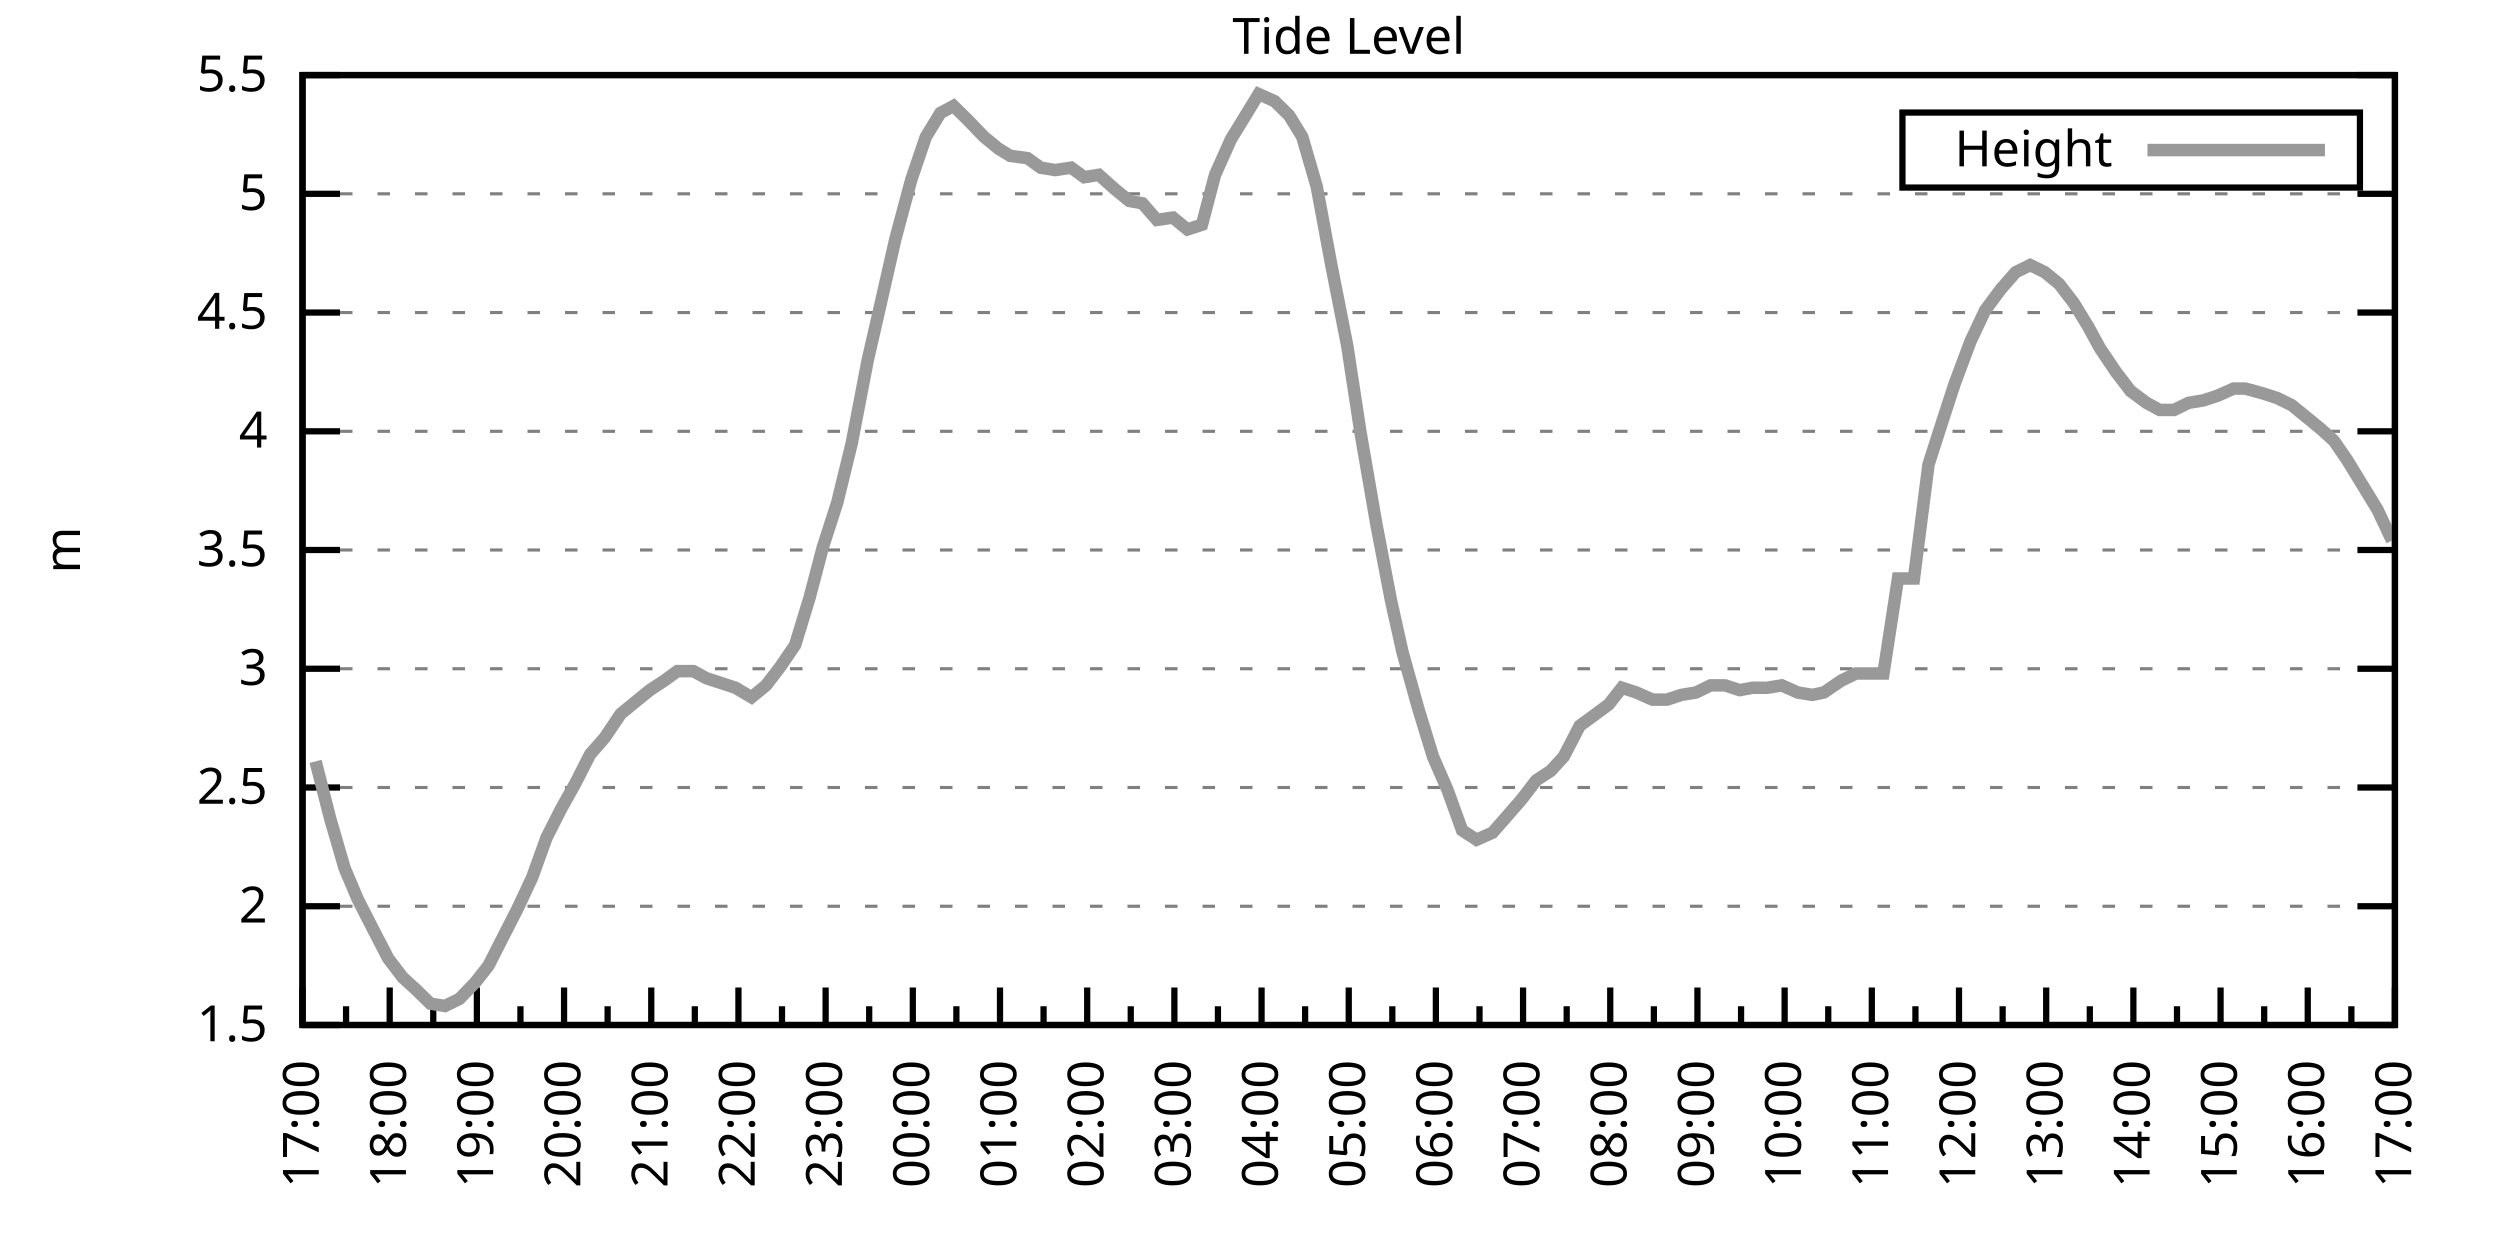
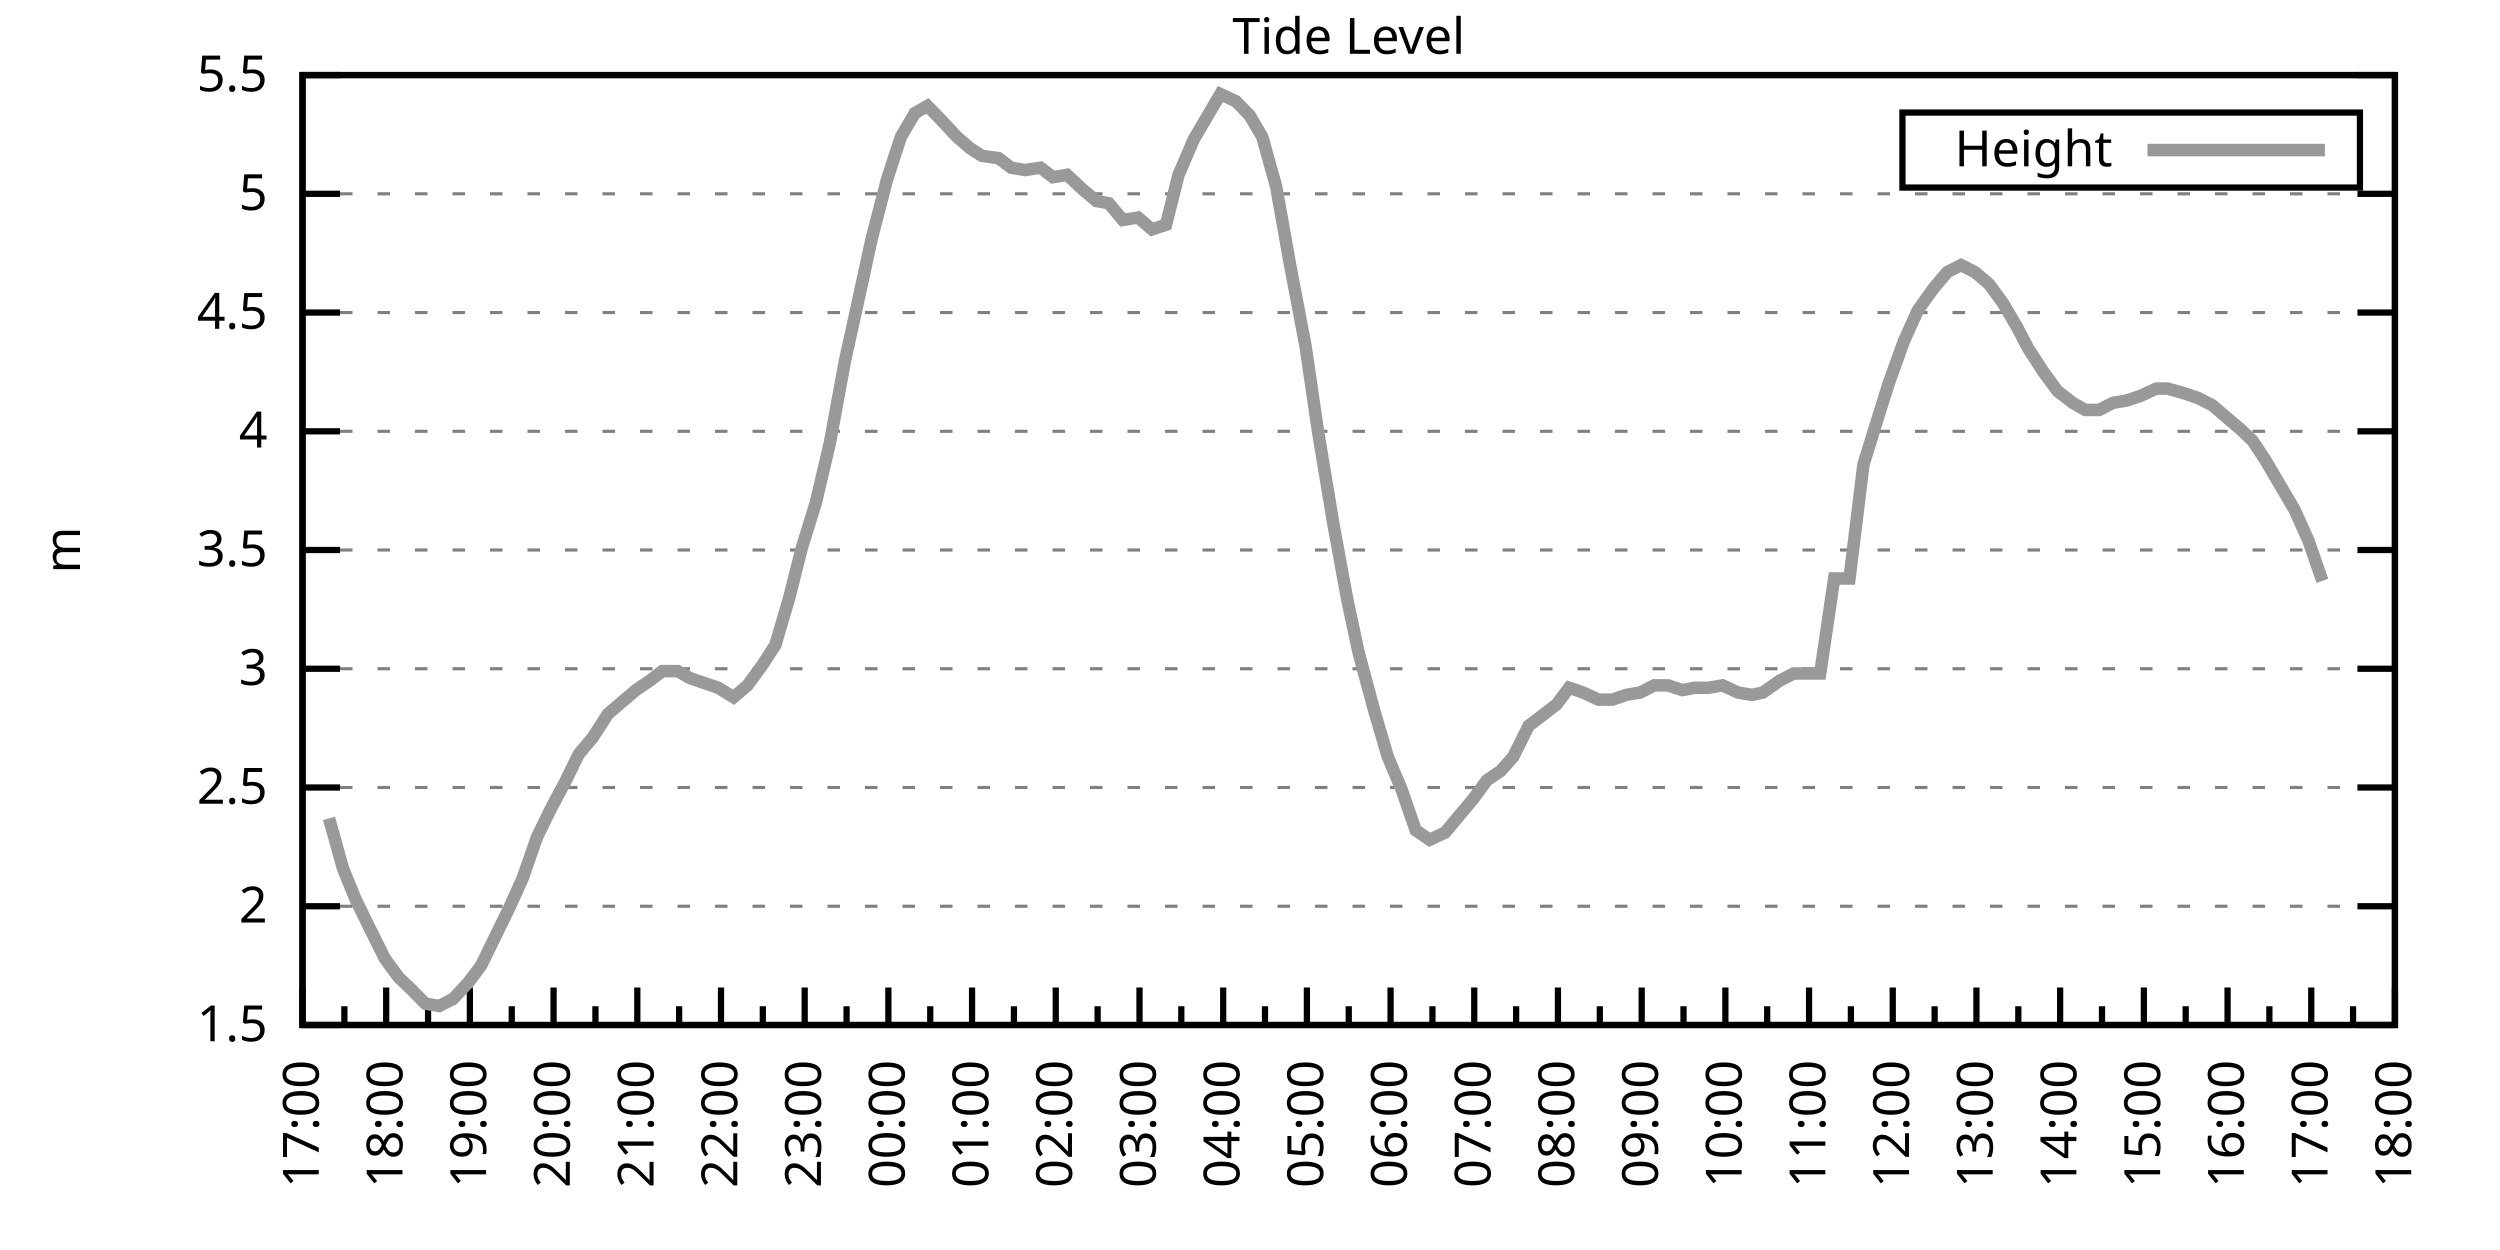
<svg xmlns="http://www.w3.org/2000/svg" xmlns:xlink="http://www.w3.org/1999/xlink" width="400" height="200" viewBox="0 0 400 200">
  <g id="gnuplot_canvas">
    <rect x="0" y="0" width="400" height="200" fill="none" />
    <defs>
      <circle id="gpDot" r="0.5" stroke-width="0.5" stroke="currentColor" />
      <path id="gpPt0" stroke-width="0.333" stroke="currentColor" d="M-1,0 h2 M0,-1 v2" />
      <path id="gpPt1" stroke-width="0.333" stroke="currentColor" d="M-1,-1 L1,1 M1,-1 L-1,1" />
      <path id="gpPt2" stroke-width="0.333" stroke="currentColor" d="M-1,0 L1,0 M0,-1 L0,1 M-1,-1 L1,1 M-1,1 L1,-1" />
      <rect id="gpPt3" stroke-width="0.333" stroke="currentColor" x="-1" y="-1" width="2" height="2" />
      <rect id="gpPt4" stroke-width="0.333" stroke="currentColor" fill="currentColor" x="-1" y="-1" width="2" height="2" />
      <circle id="gpPt5" stroke-width="0.333" stroke="currentColor" cx="0" cy="0" r="1" />
      <use xlink:href="#gpPt5" id="gpPt6" fill="currentColor" stroke="none" />
      <path id="gpPt7" stroke-width="0.333" stroke="currentColor" d="M0,-1.33 L-1.33,0.67 L1.33,0.67 z" />
      <use xlink:href="#gpPt7" id="gpPt8" fill="currentColor" stroke="none" />
      <use xlink:href="#gpPt7" id="gpPt9" stroke="currentColor" transform="rotate(180)" />
      <use xlink:href="#gpPt9" id="gpPt10" fill="currentColor" stroke="none" />
      <use xlink:href="#gpPt3" id="gpPt11" stroke="currentColor" transform="rotate(45)" />
      <use xlink:href="#gpPt11" id="gpPt12" fill="currentColor" stroke="none" />
      <path id="gpPt13" stroke-width="0.333" stroke="currentColor" d="M0,1.330 L1.265,0.411 L0.782,-1.067 L-0.782,-1.076 L-1.265,0.411 z" />
      <use xlink:href="#gpPt13" id="gpPt14" fill="currentColor" stroke="none" />
      <filter id="textbox" filterUnits="objectBoundingBox" x="0" y="0" height="1" width="1">
        <feFlood flood-color="white" flood-opacity="1" result="bgnd" />
        <feComposite in="SourceGraphic" in2="bgnd" operator="atop" />
      </filter>
      <filter id="greybox" filterUnits="objectBoundingBox" x="0" y="0" height="1" width="1">
        <feFlood flood-color="lightgrey" flood-opacity="1" result="grey" />
        <feComposite in="SourceGraphic" in2="grey" operator="atop" />
      </filter>
    </defs>
    <g fill="none" color="white" stroke="currentColor" stroke-width="1.00" stroke-linecap="butt" stroke-linejoin="miter">
</g>
    <g fill="none" color="black" stroke="currentColor" stroke-width="1.00" stroke-linecap="butt" stroke-linejoin="miter">
      <g stroke="none" shape-rendering="crispEdges">
        <polygon fill="rgb(255, 255, 255)" points="48.40,164.00 383.18,164.00 383.18,12.02 48.40,12.02 " />
      </g>
    </g>
    <g fill="none" color="black" stroke="currentColor" stroke-width="1.00" stroke-linecap="butt" stroke-linejoin="miter">
</g>
    <g fill="none" color="black" stroke="black" stroke-width="0.50" stroke-linecap="butt" stroke-linejoin="miter">
</g>
    <g fill="none" color="gray" stroke="currentColor" stroke-width="0.50" stroke-linecap="butt" stroke-linejoin="miter">
      <path stroke="gray" stroke-dasharray="2,4" class="gridline" d="M48.40,164.00 L383.19,164.00  " />
    </g>
    <g fill="none" color="gray" stroke="gray" stroke-width="1.00" stroke-linecap="butt" stroke-linejoin="miter">
</g>
    <g fill="none" color="black" stroke="currentColor" stroke-width="1.00" stroke-linecap="butt" stroke-linejoin="miter">
      <path stroke="black" d="M48.40,164.00 L54.40,164.00 M383.19,164.00 L377.19,164.00  " />
      <g transform="translate(42.80,166.60)" stroke="none" fill="black" font-family="Sans" font-size="8.00" text-anchor="end">
        <text>
          <tspan font-family="Sans"> 1.5</tspan>
        </text>
      </g>
    </g>
    <g fill="none" color="black" stroke="currentColor" stroke-width="1.00" stroke-linecap="butt" stroke-linejoin="miter">
</g>
    <g fill="none" color="black" stroke="black" stroke-width="0.50" stroke-linecap="butt" stroke-linejoin="miter">
</g>
    <g fill="none" color="gray" stroke="currentColor" stroke-width="0.50" stroke-linecap="butt" stroke-linejoin="miter">
      <path stroke="gray" stroke-dasharray="2,4" class="gridline" d="M48.40,145.00 L383.19,145.00  " />
    </g>
    <g fill="none" color="gray" stroke="gray" stroke-width="1.00" stroke-linecap="butt" stroke-linejoin="miter">
</g>
    <g fill="none" color="black" stroke="currentColor" stroke-width="1.00" stroke-linecap="butt" stroke-linejoin="miter">
      <path stroke="black" d="M48.40,145.00 L54.40,145.00 M383.19,145.00 L377.19,145.00  " />
      <g transform="translate(42.80,147.60)" stroke="none" fill="black" font-family="Sans" font-size="8.00" text-anchor="end">
        <text>
          <tspan font-family="Sans"> 2</tspan>
        </text>
      </g>
    </g>
    <g fill="none" color="black" stroke="currentColor" stroke-width="1.00" stroke-linecap="butt" stroke-linejoin="miter">
</g>
    <g fill="none" color="black" stroke="black" stroke-width="0.50" stroke-linecap="butt" stroke-linejoin="miter">
</g>
    <g fill="none" color="gray" stroke="currentColor" stroke-width="0.50" stroke-linecap="butt" stroke-linejoin="miter">
      <path stroke="gray" stroke-dasharray="2,4" class="gridline" d="M48.40,126.00 L383.19,126.00  " />
    </g>
    <g fill="none" color="gray" stroke="gray" stroke-width="1.00" stroke-linecap="butt" stroke-linejoin="miter">
</g>
    <g fill="none" color="black" stroke="currentColor" stroke-width="1.00" stroke-linecap="butt" stroke-linejoin="miter">
      <path stroke="black" d="M48.40,126.00 L54.40,126.00 M383.19,126.00 L377.19,126.00  " />
      <g transform="translate(42.80,128.60)" stroke="none" fill="black" font-family="Sans" font-size="8.00" text-anchor="end">
        <text>
          <tspan font-family="Sans"> 2.5</tspan>
        </text>
      </g>
    </g>
    <g fill="none" color="black" stroke="currentColor" stroke-width="1.00" stroke-linecap="butt" stroke-linejoin="miter">
</g>
    <g fill="none" color="black" stroke="black" stroke-width="0.50" stroke-linecap="butt" stroke-linejoin="miter">
</g>
    <g fill="none" color="gray" stroke="currentColor" stroke-width="0.50" stroke-linecap="butt" stroke-linejoin="miter">
      <path stroke="gray" stroke-dasharray="2,4" class="gridline" d="M48.40,107.00 L383.19,107.00  " />
    </g>
    <g fill="none" color="gray" stroke="gray" stroke-width="1.00" stroke-linecap="butt" stroke-linejoin="miter">
</g>
    <g fill="none" color="black" stroke="currentColor" stroke-width="1.00" stroke-linecap="butt" stroke-linejoin="miter">
      <path stroke="black" d="M48.40,107.00 L54.40,107.00 M383.19,107.00 L377.19,107.00  " />
      <g transform="translate(42.80,109.60)" stroke="none" fill="black" font-family="Sans" font-size="8.00" text-anchor="end">
        <text>
          <tspan font-family="Sans"> 3</tspan>
        </text>
      </g>
    </g>
    <g fill="none" color="black" stroke="currentColor" stroke-width="1.00" stroke-linecap="butt" stroke-linejoin="miter">
</g>
    <g fill="none" color="black" stroke="black" stroke-width="0.50" stroke-linecap="butt" stroke-linejoin="miter">
</g>
    <g fill="none" color="gray" stroke="currentColor" stroke-width="0.50" stroke-linecap="butt" stroke-linejoin="miter">
      <path stroke="gray" stroke-dasharray="2,4" class="gridline" d="M48.40,88.00 L383.19,88.00  " />
    </g>
    <g fill="none" color="gray" stroke="gray" stroke-width="1.00" stroke-linecap="butt" stroke-linejoin="miter">
</g>
    <g fill="none" color="black" stroke="currentColor" stroke-width="1.00" stroke-linecap="butt" stroke-linejoin="miter">
      <path stroke="black" d="M48.40,88.00 L54.40,88.00 M383.19,88.00 L377.19,88.00  " />
      <g transform="translate(42.80,90.60)" stroke="none" fill="black" font-family="Sans" font-size="8.00" text-anchor="end">
        <text>
          <tspan font-family="Sans"> 3.5</tspan>
        </text>
      </g>
    </g>
    <g fill="none" color="black" stroke="currentColor" stroke-width="1.00" stroke-linecap="butt" stroke-linejoin="miter">
</g>
    <g fill="none" color="black" stroke="black" stroke-width="0.50" stroke-linecap="butt" stroke-linejoin="miter">
</g>
    <g fill="none" color="gray" stroke="currentColor" stroke-width="0.50" stroke-linecap="butt" stroke-linejoin="miter">
      <path stroke="gray" stroke-dasharray="2,4" class="gridline" d="M48.40,69.01 L383.19,69.01  " />
    </g>
    <g fill="none" color="gray" stroke="gray" stroke-width="1.00" stroke-linecap="butt" stroke-linejoin="miter">
</g>
    <g fill="none" color="black" stroke="currentColor" stroke-width="1.00" stroke-linecap="butt" stroke-linejoin="miter">
      <path stroke="black" d="M48.40,69.01 L54.40,69.01 M383.19,69.01 L377.19,69.01  " />
      <g transform="translate(42.80,71.61)" stroke="none" fill="black" font-family="Sans" font-size="8.00" text-anchor="end">
        <text>
          <tspan font-family="Sans"> 4</tspan>
        </text>
      </g>
    </g>
    <g fill="none" color="black" stroke="currentColor" stroke-width="1.00" stroke-linecap="butt" stroke-linejoin="miter">
</g>
    <g fill="none" color="black" stroke="black" stroke-width="0.50" stroke-linecap="butt" stroke-linejoin="miter">
</g>
    <g fill="none" color="gray" stroke="currentColor" stroke-width="0.50" stroke-linecap="butt" stroke-linejoin="miter">
      <path stroke="gray" stroke-dasharray="2,4" class="gridline" d="M48.40,50.01 L383.19,50.01  " />
    </g>
    <g fill="none" color="gray" stroke="gray" stroke-width="1.00" stroke-linecap="butt" stroke-linejoin="miter">
</g>
    <g fill="none" color="black" stroke="currentColor" stroke-width="1.00" stroke-linecap="butt" stroke-linejoin="miter">
      <path stroke="black" d="M48.40,50.01 L54.40,50.01 M383.19,50.01 L377.19,50.01  " />
      <g transform="translate(42.80,52.61)" stroke="none" fill="black" font-family="Sans" font-size="8.00" text-anchor="end">
        <text>
          <tspan font-family="Sans"> 4.5</tspan>
        </text>
      </g>
    </g>
    <g fill="none" color="black" stroke="currentColor" stroke-width="1.00" stroke-linecap="butt" stroke-linejoin="miter">
</g>
    <g fill="none" color="black" stroke="black" stroke-width="0.50" stroke-linecap="butt" stroke-linejoin="miter">
</g>
    <g fill="none" color="gray" stroke="currentColor" stroke-width="0.50" stroke-linecap="butt" stroke-linejoin="miter">
      <path stroke="gray" stroke-dasharray="2,4" class="gridline" d="M48.40,31.01 L383.19,31.01  " />
    </g>
    <g fill="none" color="gray" stroke="gray" stroke-width="1.00" stroke-linecap="butt" stroke-linejoin="miter">
</g>
    <g fill="none" color="black" stroke="currentColor" stroke-width="1.00" stroke-linecap="butt" stroke-linejoin="miter">
      <path stroke="black" d="M48.40,31.01 L54.40,31.01 M383.19,31.01 L377.19,31.01  " />
      <g transform="translate(42.80,33.61)" stroke="none" fill="black" font-family="Sans" font-size="8.00" text-anchor="end">
        <text>
          <tspan font-family="Sans"> 5</tspan>
        </text>
      </g>
    </g>
    <g fill="none" color="black" stroke="currentColor" stroke-width="1.00" stroke-linecap="butt" stroke-linejoin="miter">
</g>
    <g fill="none" color="black" stroke="black" stroke-width="0.50" stroke-linecap="butt" stroke-linejoin="miter">
</g>
    <g fill="none" color="gray" stroke="currentColor" stroke-width="0.50" stroke-linecap="butt" stroke-linejoin="miter">
      <path stroke="gray" stroke-dasharray="2,4" class="gridline" d="M48.40,12.01 L383.19,12.01  " />
    </g>
    <g fill="none" color="gray" stroke="gray" stroke-width="1.00" stroke-linecap="butt" stroke-linejoin="miter">
</g>
    <g fill="none" color="black" stroke="currentColor" stroke-width="1.00" stroke-linecap="butt" stroke-linejoin="miter">
      <path stroke="black" d="M48.40,12.01 L54.40,12.01 M383.19,12.01 L377.19,12.01  " />
      <g transform="translate(42.80,14.61)" stroke="none" fill="black" font-family="Sans" font-size="8.00" text-anchor="end">
        <text>
          <tspan font-family="Sans"> 5.5</tspan>
        </text>
      </g>
    </g>
    <g fill="none" color="black" stroke="currentColor" stroke-width="1.00" stroke-linecap="butt" stroke-linejoin="miter">
      <path stroke="black" d="M48.40,164.00 L48.40,158.00  " />
      <g transform="translate(51.00,169.60) rotate(270)" stroke="none" fill="black" font-family="Sans" font-size="8.00" text-anchor="end">
        <text>
          <tspan font-family="Sans">17:00</tspan>
        </text>
      </g>
    </g>
    <g fill="none" color="black" stroke="currentColor" stroke-width="1.00" stroke-linecap="butt" stroke-linejoin="miter">
-       <path stroke="black" d="M55.37,164.00 L55.37,161.00 M62.35,164.00 L62.35,158.00  " />
-       <g transform="translate(64.95,169.60) rotate(270)" stroke="none" fill="black" font-family="Sans" font-size="8.00" text-anchor="end">
+       <path stroke="black" d="M55.10,164.00 L55.10,161.00 M61.79,164.00 L61.79,158.00  " />
+       <g transform="translate(64.39,169.60) rotate(270)" stroke="none" fill="black" font-family="Sans" font-size="8.00" text-anchor="end">
        <text>
          <tspan font-family="Sans">18:00</tspan>
        </text>
      </g>
    </g>
    <g fill="none" color="black" stroke="currentColor" stroke-width="1.00" stroke-linecap="butt" stroke-linejoin="miter">
-       <path stroke="black" d="M69.32,164.00 L69.32,161.00 M76.30,164.00 L76.30,158.00  " />
-       <g transform="translate(78.90,169.60) rotate(270)" stroke="none" fill="black" font-family="Sans" font-size="8.00" text-anchor="end">
+       <path stroke="black" d="M68.49,164.00 L68.49,161.00 M75.18,164.00 L75.18,158.00  " />
+       <g transform="translate(77.78,169.60) rotate(270)" stroke="none" fill="black" font-family="Sans" font-size="8.00" text-anchor="end">
        <text>
          <tspan font-family="Sans">19:00</tspan>
        </text>
      </g>
    </g>
    <g fill="none" color="black" stroke="currentColor" stroke-width="1.00" stroke-linecap="butt" stroke-linejoin="miter">
-       <path stroke="black" d="M83.27,164.00 L83.27,161.00 M90.25,164.00 L90.25,158.00  " />
-       <g transform="translate(92.85,169.60) rotate(270)" stroke="none" fill="black" font-family="Sans" font-size="8.00" text-anchor="end">
+       <path stroke="black" d="M81.88,164.00 L81.88,161.00 M88.57,164.00 L88.57,158.00  " />
+       <g transform="translate(91.17,169.60) rotate(270)" stroke="none" fill="black" font-family="Sans" font-size="8.00" text-anchor="end">
        <text>
          <tspan font-family="Sans">20:00</tspan>
        </text>
      </g>
    </g>
    <g fill="none" color="black" stroke="currentColor" stroke-width="1.00" stroke-linecap="butt" stroke-linejoin="miter">
-       <path stroke="black" d="M97.22,164.00 L97.22,161.00 M104.20,164.00 L104.20,158.00  " />
-       <g transform="translate(106.80,169.60) rotate(270)" stroke="none" fill="black" font-family="Sans" font-size="8.00" text-anchor="end">
+       <path stroke="black" d="M95.27,164.00 L95.27,161.00 M101.97,164.00 L101.97,158.00  " />
+       <g transform="translate(104.57,169.60) rotate(270)" stroke="none" fill="black" font-family="Sans" font-size="8.00" text-anchor="end">
        <text>
          <tspan font-family="Sans">21:00</tspan>
        </text>
      </g>
    </g>
    <g fill="none" color="black" stroke="currentColor" stroke-width="1.00" stroke-linecap="butt" stroke-linejoin="miter">
-       <path stroke="black" d="M111.17,164.00 L111.17,161.00 M118.15,164.00 L118.15,158.00  " />
-       <g transform="translate(120.75,169.60) rotate(270)" stroke="none" fill="black" font-family="Sans" font-size="8.00" text-anchor="end">
+       <path stroke="black" d="M108.66,164.00 L108.66,161.00 M115.36,164.00 L115.36,158.00  " />
+       <g transform="translate(117.96,169.60) rotate(270)" stroke="none" fill="black" font-family="Sans" font-size="8.00" text-anchor="end">
        <text>
          <tspan font-family="Sans">22:00</tspan>
        </text>
      </g>
    </g>
    <g fill="none" color="black" stroke="currentColor" stroke-width="1.00" stroke-linecap="butt" stroke-linejoin="miter">
-       <path stroke="black" d="M125.12,164.00 L125.12,161.00 M132.10,164.00 L132.10,158.00  " />
-       <g transform="translate(134.70,169.60) rotate(270)" stroke="none" fill="black" font-family="Sans" font-size="8.00" text-anchor="end">
+       <path stroke="black" d="M122.05,164.00 L122.05,161.00 M128.75,164.00 L128.75,158.00  " />
+       <g transform="translate(131.35,169.60) rotate(270)" stroke="none" fill="black" font-family="Sans" font-size="8.00" text-anchor="end">
        <text>
          <tspan font-family="Sans">23:00</tspan>
        </text>
      </g>
    </g>
    <g fill="none" color="black" stroke="currentColor" stroke-width="1.00" stroke-linecap="butt" stroke-linejoin="miter">
-       <path stroke="black" d="M139.07,164.00 L139.07,161.00 M146.05,164.00 L146.05,158.00  " />
-       <g transform="translate(148.65,169.60) rotate(270)" stroke="none" fill="black" font-family="Sans" font-size="8.00" text-anchor="end">
+       <path stroke="black" d="M135.45,164.00 L135.45,161.00 M142.14,164.00 L142.14,158.00  " />
+       <g transform="translate(144.74,169.60) rotate(270)" stroke="none" fill="black" font-family="Sans" font-size="8.00" text-anchor="end">
        <text>
          <tspan font-family="Sans">00:00</tspan>
        </text>
      </g>
    </g>
    <g fill="none" color="black" stroke="currentColor" stroke-width="1.00" stroke-linecap="butt" stroke-linejoin="miter">
-       <path stroke="black" d="M153.02,164.00 L153.02,161.00 M160.00,164.00 L160.00,158.00  " />
-       <g transform="translate(162.60,169.60) rotate(270)" stroke="none" fill="black" font-family="Sans" font-size="8.00" text-anchor="end">
+       <path stroke="black" d="M148.84,164.00 L148.84,161.00 M155.53,164.00 L155.53,158.00  " />
+       <g transform="translate(158.13,169.60) rotate(270)" stroke="none" fill="black" font-family="Sans" font-size="8.00" text-anchor="end">
        <text>
          <tspan font-family="Sans">01:00</tspan>
        </text>
      </g>
    </g>
    <g fill="none" color="black" stroke="currentColor" stroke-width="1.00" stroke-linecap="butt" stroke-linejoin="miter">
-       <path stroke="black" d="M166.97,164.00 L166.97,161.00 M173.95,164.00 L173.95,158.00  " />
-       <g transform="translate(176.55,169.60) rotate(270)" stroke="none" fill="black" font-family="Sans" font-size="8.00" text-anchor="end">
+       <path stroke="black" d="M162.23,164.00 L162.23,161.00 M168.92,164.00 L168.92,158.00  " />
+       <g transform="translate(171.52,169.60) rotate(270)" stroke="none" fill="black" font-family="Sans" font-size="8.00" text-anchor="end">
        <text>
          <tspan font-family="Sans">02:00</tspan>
        </text>
      </g>
    </g>
    <g fill="none" color="black" stroke="currentColor" stroke-width="1.00" stroke-linecap="butt" stroke-linejoin="miter">
-       <path stroke="black" d="M180.92,164.00 L180.92,161.00 M187.90,164.00 L187.90,158.00  " />
-       <g transform="translate(190.50,169.60) rotate(270)" stroke="none" fill="black" font-family="Sans" font-size="8.00" text-anchor="end">
+       <path stroke="black" d="M175.62,164.00 L175.62,161.00 M182.32,164.00 L182.32,158.00  " />
+       <g transform="translate(184.92,169.60) rotate(270)" stroke="none" fill="black" font-family="Sans" font-size="8.00" text-anchor="end">
        <text>
          <tspan font-family="Sans">03:00</tspan>
        </text>
      </g>
    </g>
    <g fill="none" color="black" stroke="currentColor" stroke-width="1.00" stroke-linecap="butt" stroke-linejoin="miter">
-       <path stroke="black" d="M194.87,164.00 L194.87,161.00 M201.85,164.00 L201.85,158.00  " />
-       <g transform="translate(204.45,169.60) rotate(270)" stroke="none" fill="black" font-family="Sans" font-size="8.00" text-anchor="end">
+       <path stroke="black" d="M189.01,164.00 L189.01,161.00 M195.71,164.00 L195.71,158.00  " />
+       <g transform="translate(198.31,169.60) rotate(270)" stroke="none" fill="black" font-family="Sans" font-size="8.00" text-anchor="end">
        <text>
          <tspan font-family="Sans">04:00</tspan>
        </text>
      </g>
    </g>
    <g fill="none" color="black" stroke="currentColor" stroke-width="1.00" stroke-linecap="butt" stroke-linejoin="miter">
-       <path stroke="black" d="M208.82,164.00 L208.82,161.00 M215.80,164.00 L215.80,158.00  " />
-       <g transform="translate(218.40,169.60) rotate(270)" stroke="none" fill="black" font-family="Sans" font-size="8.00" text-anchor="end">
+       <path stroke="black" d="M202.40,164.00 L202.40,161.00 M209.10,164.00 L209.10,158.00  " />
+       <g transform="translate(211.70,169.60) rotate(270)" stroke="none" fill="black" font-family="Sans" font-size="8.00" text-anchor="end">
        <text>
          <tspan font-family="Sans">05:00</tspan>
        </text>
      </g>
    </g>
    <g fill="none" color="black" stroke="currentColor" stroke-width="1.00" stroke-linecap="butt" stroke-linejoin="miter">
-       <path stroke="black" d="M222.77,164.00 L222.77,161.00 M229.74,164.00 L229.74,158.00  " />
-       <g transform="translate(232.34,169.60) rotate(270)" stroke="none" fill="black" font-family="Sans" font-size="8.00" text-anchor="end">
+       <path stroke="black" d="M215.80,164.00 L215.80,161.00 M222.49,164.00 L222.49,158.00  " />
+       <g transform="translate(225.09,169.60) rotate(270)" stroke="none" fill="black" font-family="Sans" font-size="8.00" text-anchor="end">
        <text>
          <tspan font-family="Sans">06:00</tspan>
        </text>
      </g>
    </g>
    <g fill="none" color="black" stroke="currentColor" stroke-width="1.00" stroke-linecap="butt" stroke-linejoin="miter">
-       <path stroke="black" d="M236.72,164.00 L236.72,161.00 M243.69,164.00 L243.69,158.00  " />
-       <g transform="translate(246.29,169.60) rotate(270)" stroke="none" fill="black" font-family="Sans" font-size="8.00" text-anchor="end">
+       <path stroke="black" d="M229.19,164.00 L229.19,161.00 M235.88,164.00 L235.88,158.00  " />
+       <g transform="translate(238.48,169.60) rotate(270)" stroke="none" fill="black" font-family="Sans" font-size="8.00" text-anchor="end">
        <text>
          <tspan font-family="Sans">07:00</tspan>
        </text>
      </g>
    </g>
    <g fill="none" color="black" stroke="currentColor" stroke-width="1.00" stroke-linecap="butt" stroke-linejoin="miter">
-       <path stroke="black" d="M250.67,164.00 L250.67,161.00 M257.64,164.00 L257.64,158.00  " />
-       <g transform="translate(260.24,169.60) rotate(270)" stroke="none" fill="black" font-family="Sans" font-size="8.00" text-anchor="end">
+       <path stroke="black" d="M242.58,164.00 L242.58,161.00 M249.27,164.00 L249.27,158.00  " />
+       <g transform="translate(251.87,169.60) rotate(270)" stroke="none" fill="black" font-family="Sans" font-size="8.00" text-anchor="end">
        <text>
          <tspan font-family="Sans">08:00</tspan>
        </text>
      </g>
    </g>
    <g fill="none" color="black" stroke="currentColor" stroke-width="1.00" stroke-linecap="butt" stroke-linejoin="miter">
-       <path stroke="black" d="M264.62,164.00 L264.62,161.00 M271.59,164.00 L271.59,158.00  " />
-       <g transform="translate(274.19,169.60) rotate(270)" stroke="none" fill="black" font-family="Sans" font-size="8.00" text-anchor="end">
+       <path stroke="black" d="M255.97,164.00 L255.97,161.00 M262.67,164.00 L262.67,158.00  " />
+       <g transform="translate(265.27,169.60) rotate(270)" stroke="none" fill="black" font-family="Sans" font-size="8.00" text-anchor="end">
        <text>
          <tspan font-family="Sans">09:00</tspan>
        </text>
      </g>
    </g>
    <g fill="none" color="black" stroke="currentColor" stroke-width="1.00" stroke-linecap="butt" stroke-linejoin="miter">
-       <path stroke="black" d="M278.57,164.00 L278.57,161.00 M285.54,164.00 L285.54,158.00  " />
-       <g transform="translate(288.14,169.60) rotate(270)" stroke="none" fill="black" font-family="Sans" font-size="8.00" text-anchor="end">
+       <path stroke="black" d="M269.36,164.00 L269.36,161.00 M276.06,164.00 L276.06,158.00  " />
+       <g transform="translate(278.66,169.60) rotate(270)" stroke="none" fill="black" font-family="Sans" font-size="8.00" text-anchor="end">
        <text>
          <tspan font-family="Sans">10:00</tspan>
        </text>
      </g>
    </g>
    <g fill="none" color="black" stroke="currentColor" stroke-width="1.00" stroke-linecap="butt" stroke-linejoin="miter">
-       <path stroke="black" d="M292.52,164.00 L292.52,161.00 M299.49,164.00 L299.49,158.00  " />
-       <g transform="translate(302.09,169.60) rotate(270)" stroke="none" fill="black" font-family="Sans" font-size="8.00" text-anchor="end">
+       <path stroke="black" d="M282.75,164.00 L282.75,161.00 M289.45,164.00 L289.45,158.00  " />
+       <g transform="translate(292.05,169.60) rotate(270)" stroke="none" fill="black" font-family="Sans" font-size="8.00" text-anchor="end">
        <text>
          <tspan font-family="Sans">11:00</tspan>
        </text>
      </g>
    </g>
    <g fill="none" color="black" stroke="currentColor" stroke-width="1.00" stroke-linecap="butt" stroke-linejoin="miter">
-       <path stroke="black" d="M306.47,164.00 L306.47,161.00 M313.44,164.00 L313.44,158.00  " />
-       <g transform="translate(316.04,169.60) rotate(270)" stroke="none" fill="black" font-family="Sans" font-size="8.00" text-anchor="end">
+       <path stroke="black" d="M296.14,164.00 L296.14,161.00 M302.84,164.00 L302.84,158.00  " />
+       <g transform="translate(305.44,169.60) rotate(270)" stroke="none" fill="black" font-family="Sans" font-size="8.00" text-anchor="end">
        <text>
          <tspan font-family="Sans">12:00</tspan>
        </text>
      </g>
    </g>
    <g fill="none" color="black" stroke="currentColor" stroke-width="1.00" stroke-linecap="butt" stroke-linejoin="miter">
-       <path stroke="black" d="M320.42,164.00 L320.42,161.00 M327.39,164.00 L327.39,158.00  " />
-       <g transform="translate(329.99,169.60) rotate(270)" stroke="none" fill="black" font-family="Sans" font-size="8.00" text-anchor="end">
+       <path stroke="black" d="M309.54,164.00 L309.54,161.00 M316.23,164.00 L316.23,158.00  " />
+       <g transform="translate(318.83,169.60) rotate(270)" stroke="none" fill="black" font-family="Sans" font-size="8.00" text-anchor="end">
        <text>
          <tspan font-family="Sans">13:00</tspan>
        </text>
      </g>
    </g>
    <g fill="none" color="black" stroke="currentColor" stroke-width="1.00" stroke-linecap="butt" stroke-linejoin="miter">
-       <path stroke="black" d="M334.37,164.00 L334.37,161.00 M341.34,164.00 L341.34,158.00  " />
-       <g transform="translate(343.94,169.60) rotate(270)" stroke="none" fill="black" font-family="Sans" font-size="8.00" text-anchor="end">
+       <path stroke="black" d="M322.93,164.00 L322.93,161.00 M329.62,164.00 L329.62,158.00  " />
+       <g transform="translate(332.22,169.60) rotate(270)" stroke="none" fill="black" font-family="Sans" font-size="8.00" text-anchor="end">
        <text>
          <tspan font-family="Sans">14:00</tspan>
        </text>
      </g>
    </g>
    <g fill="none" color="black" stroke="currentColor" stroke-width="1.00" stroke-linecap="butt" stroke-linejoin="miter">
-       <path stroke="black" d="M348.32,164.00 L348.32,161.00 M355.29,164.00 L355.29,158.00  " />
-       <g transform="translate(357.89,169.60) rotate(270)" stroke="none" fill="black" font-family="Sans" font-size="8.00" text-anchor="end">
+       <path stroke="black" d="M336.32,164.00 L336.32,161.00 M343.02,164.00 L343.02,158.00  " />
+       <g transform="translate(345.62,169.60) rotate(270)" stroke="none" fill="black" font-family="Sans" font-size="8.00" text-anchor="end">
        <text>
          <tspan font-family="Sans">15:00</tspan>
        </text>
      </g>
    </g>
    <g fill="none" color="black" stroke="currentColor" stroke-width="1.00" stroke-linecap="butt" stroke-linejoin="miter">
-       <path stroke="black" d="M362.27,164.00 L362.27,161.00 M369.24,164.00 L369.24,158.00  " />
-       <g transform="translate(371.84,169.60) rotate(270)" stroke="none" fill="black" font-family="Sans" font-size="8.00" text-anchor="end">
+       <path stroke="black" d="M349.71,164.00 L349.71,161.00 M356.41,164.00 L356.41,158.00  " />
+       <g transform="translate(359.01,169.60) rotate(270)" stroke="none" fill="black" font-family="Sans" font-size="8.00" text-anchor="end">
        <text>
          <tspan font-family="Sans">16:00</tspan>
        </text>
      </g>
    </g>
    <g fill="none" color="black" stroke="currentColor" stroke-width="1.00" stroke-linecap="butt" stroke-linejoin="miter">
-       <path stroke="black" d="M376.22,164.00 L376.22,161.00 M383.19,164.00 L383.19,158.00  " />
+       <path stroke="black" d="M363.10,164.00 L363.10,161.00 M369.80,164.00 L369.80,158.00  " />
+       <g transform="translate(372.40,169.60) rotate(270)" stroke="none" fill="black" font-family="Sans" font-size="8.00" text-anchor="end">
+         <text>
+           <tspan font-family="Sans">17:00</tspan>
+         </text>
+       </g>
+     </g>
+     <g fill="none" color="black" stroke="currentColor" stroke-width="1.00" stroke-linecap="butt" stroke-linejoin="miter">
+       <path stroke="black" d="M376.49,164.00 L376.49,161.00 M383.19,164.00 L383.19,158.00  " />
      <g transform="translate(385.79,169.60) rotate(270)" stroke="none" fill="black" font-family="Sans" font-size="8.00" text-anchor="end">
        <text>
-           <tspan font-family="Sans">17:00</tspan>
+           <tspan font-family="Sans">18:00</tspan>
        </text>
      </g>
    </g>
    <g fill="none" color="black" stroke="currentColor" stroke-width="1.00" stroke-linecap="butt" stroke-linejoin="miter">
</g>
    <g fill="none" color="black" stroke="currentColor" stroke-width="1.00" stroke-linecap="butt" stroke-linejoin="miter">
      <path stroke="black" d="M48.40,12.01 L48.40,164.00 L383.19,164.00 L383.19,12.01 L48.40,12.01 Z  " />
    </g>
    <g fill="none" color="black" stroke="currentColor" stroke-width="1.00" stroke-linecap="butt" stroke-linejoin="miter">
      <g transform="translate(12.80,88.01) rotate(270)" stroke="none" fill="black" font-family="Sans" font-size="8.00" text-anchor="middle">
        <text>
          <tspan font-family="Sans">m</tspan>
        </text>
      </g>
    </g>
    <g fill="none" color="black" stroke="currentColor" stroke-width="1.00" stroke-linecap="butt" stroke-linejoin="miter">
</g>
    <g fill="none" color="black" stroke="currentColor" stroke-width="1.00" stroke-linecap="butt" stroke-linejoin="miter">
      <path stroke="black" d="M304.39,30.01 L304.39,18.01 L377.59,18.01 L377.59,30.01 L304.39,30.01 Z  " />
    </g>
    <g id="Tide_level_plot_1">
      <g fill="none" color="white" stroke="black" stroke-width="2.00" stroke-linecap="butt" stroke-linejoin="miter">
</g>
      <g fill="none" color="black" stroke="currentColor" stroke-width="2.00" stroke-linecap="butt" stroke-linejoin="miter">
        <g transform="translate(337.99,26.61)" stroke="none" fill="black" font-family="Sans" font-size="8.00" text-anchor="end">
          <text>
            <tspan font-family="Sans">Height</tspan>
          </text>
        </g>
      </g>
      <g fill="none" color="black" stroke="currentColor" stroke-width="2.00" stroke-linecap="butt" stroke-linejoin="miter">
-         <path stroke="rgb(153, 153, 153)" d="M343.59,24.01 L371.99,24.01 M50.49,121.82 L52.82,130.94 L55.14,138.92 L57.23,143.86 L59.56,148.42 L62.12,153.36   L64.44,156.40 L66.53,158.30 L68.86,160.58 L71.18,160.96 L73.51,159.82 L76.07,157.16 L78.16,154.50 L80.48,149.94   L82.81,145.38 L85.13,140.44 L87.46,133.98 L89.78,129.42 L92.11,125.24 L94.43,120.68 L96.76,118.02 L99.32,114.22   L101.64,112.32 L103.97,110.42 L106.29,108.90 L108.38,107.38 L110.94,107.38 L113.03,108.52 L115.36,109.28 L117.68,110.04   L120.24,111.56 L122.57,109.66 L124.89,106.62 L127.22,103.20 L129.54,95.60 L131.63,87.63 L133.96,80.41 L136.28,70.91   L138.84,57.61 L140.93,48.49 L143.26,38.23 L145.81,28.73 L148.14,21.89 L150.46,18.09 L152.56,16.95 L154.88,19.23   L157.44,21.89 L159.76,23.79 L161.62,24.93 L164.41,25.31 L166.51,26.83 L168.83,27.21 L171.39,26.83 L173.48,28.35   L175.81,27.97 L178.36,30.25 L180.69,32.15 L182.78,32.53 L185.11,35.19 L187.66,34.81 L189.99,36.71 L192.31,35.95   L194.41,27.97 L196.96,22.27 L199.06,18.85 L201.38,15.05 L203.94,16.19 L206.26,18.47 L208.36,21.89 L210.68,29.87   L213.01,42.41 L215.56,55.33 L217.65,69.01 L220.21,83.83 L222.54,95.98 L224.40,104.34 L226.95,113.46 L229.28,121.06   L231.60,126.38 L233.93,132.84 L236.25,134.36 L238.81,133.22 L241.14,130.56 L243.46,127.90 L245.79,124.86 L248.11,123.34   L250.20,121.06 L252.76,116.12 L254.85,114.60 L257.41,112.70 L259.50,110.04 L261.83,110.80 L264.39,111.94 L266.71,111.94   L269.04,111.18 L271.36,110.80 L273.69,109.66 L276.01,109.66 L278.34,110.42 L280.43,110.04 L282.75,110.04 L285.08,109.66   L287.64,110.80 L289.96,111.18 L291.82,110.80 L294.61,108.90 L296.94,107.76 L299.26,107.76 L301.35,107.76 L303.68,92.56   L306.23,92.56 L308.56,74.33 L310.88,67.11 L312.74,61.41 L315.30,54.57 L317.63,49.63 L320.18,46.21 L322.51,43.55   L324.83,42.41 L327.16,43.55 L329.48,45.45 L331.81,48.49 L334.13,52.29 L335.99,55.71 L338.55,59.51 L340.88,62.55   L343.43,64.45 L345.53,65.59 L347.85,65.59 L350.18,64.45 L352.50,64.07 L354.83,63.31 L357.38,62.17 L359.24,62.17   L362.03,62.93 L364.36,63.69 L366.68,64.83 L369.01,66.73 L371.33,68.63 L373.43,70.53 L375.52,73.57 L378.08,77.75   L380.40,81.55 L382.73,86.49  " />
+         <path stroke="rgb(153, 153, 153)" d="M343.59,24.01 L371.99,24.01 M52.64,130.94 L54.87,138.92 L56.88,143.86 L59.11,148.42 L61.57,153.36 L63.80,156.40   L65.81,158.30 L68.04,160.58 L70.27,160.96 L72.50,159.82 L74.96,157.16 L76.97,154.50 L79.20,149.94 L81.43,145.38   L83.66,140.44 L85.90,133.98 L88.13,129.42 L90.36,125.24 L92.59,120.68 L94.82,118.02 L97.28,114.22 L99.51,112.32   L101.74,110.42 L103.98,108.90 L105.98,107.38 L108.44,107.38 L110.45,108.52 L112.68,109.28 L114.91,110.04 L117.37,111.56   L119.60,109.66 L121.83,106.62 L124.06,103.20 L126.29,95.60 L128.30,87.63 L130.54,80.41 L132.77,70.91 L135.22,57.61   L137.23,48.49 L139.46,38.23 L141.92,28.73 L144.15,21.89 L146.38,18.09 L148.39,16.95 L150.62,19.23 L153.08,21.89   L155.31,23.79 L157.10,24.93 L159.77,25.31 L161.78,26.83 L164.01,27.21 L166.47,26.83 L168.48,28.35 L170.71,27.97   L173.17,30.25 L175.40,32.15 L177.41,32.53 L179.64,35.19 L182.09,34.81 L184.32,36.71 L186.56,35.95 L188.57,27.97   L191.02,22.27 L193.03,18.85 L195.26,15.05 L197.72,16.19 L199.95,18.47 L201.96,21.89 L204.19,29.87 L206.42,42.41   L208.88,55.33 L210.88,69.01 L213.34,83.83 L215.57,95.98 L217.36,104.34 L219.81,113.46 L222.04,121.06 L224.28,126.38   L226.51,132.84 L228.74,134.36 L231.20,133.22 L233.43,130.56 L235.66,127.90 L237.89,124.86 L240.12,123.34 L242.13,121.06   L244.59,116.12 L246.60,114.60 L249.05,112.70 L251.06,110.04 L253.29,110.80 L255.75,111.94 L257.98,111.94 L260.21,111.18   L262.44,110.80 L264.67,109.66 L266.91,109.66 L269.14,110.42 L271.15,110.04 L273.38,110.04 L275.61,109.66 L278.07,110.80   L280.30,111.18 L282.08,110.80 L284.76,108.90 L286.99,107.76 L289.23,107.76 L291.23,107.76 L293.47,92.56 L295.92,92.56   L298.15,74.33 L300.39,67.11 L302.17,61.41 L304.63,54.57 L306.86,49.63 L309.31,46.21 L311.54,43.55 L313.78,42.41   L316.01,43.55 L318.24,45.45 L320.47,48.49 L322.70,52.29 L324.49,55.71 L326.95,59.51 L329.18,62.55 L331.63,64.45   L333.64,65.59 L335.87,65.59 L338.10,64.45 L340.34,64.07 L342.57,63.31 L345.02,62.17 L346.81,62.17 L349.49,62.93   L351.72,63.69 L353.95,64.83 L356.18,66.73 L358.42,68.63 L360.42,70.53 L362.43,73.57 L364.89,77.75 L367.12,81.55   L369.35,86.49 L371.58,92.94  " />
      </g>
    </g>
    <g fill="none" color="black" stroke="currentColor" stroke-width="2.00" stroke-linecap="butt" stroke-linejoin="miter">
</g>
    <g fill="none" color="black" stroke="black" stroke-width="1.00" stroke-linecap="butt" stroke-linejoin="miter">
</g>
    <g fill="none" color="black" stroke="currentColor" stroke-width="1.00" stroke-linecap="butt" stroke-linejoin="miter">
      <path stroke="black" d="M48.40,12.01 L48.40,164.00 L383.19,164.00 L383.19,12.01 L48.40,12.01 Z  " />
    </g>
    <g fill="none" color="black" stroke="currentColor" stroke-width="1.00" stroke-linecap="butt" stroke-linejoin="miter">
      <g transform="translate(215.79,8.61)" stroke="none" fill="black" font-family="Sans" font-size="8.00" text-anchor="middle">
        <text>
          <tspan font-family="Sans">Tide Level</tspan>
        </text>
      </g>
    </g>
    <g fill="none" color="black" stroke="currentColor" stroke-width="1.00" stroke-linecap="butt" stroke-linejoin="miter">
</g>
  </g>
</svg>
